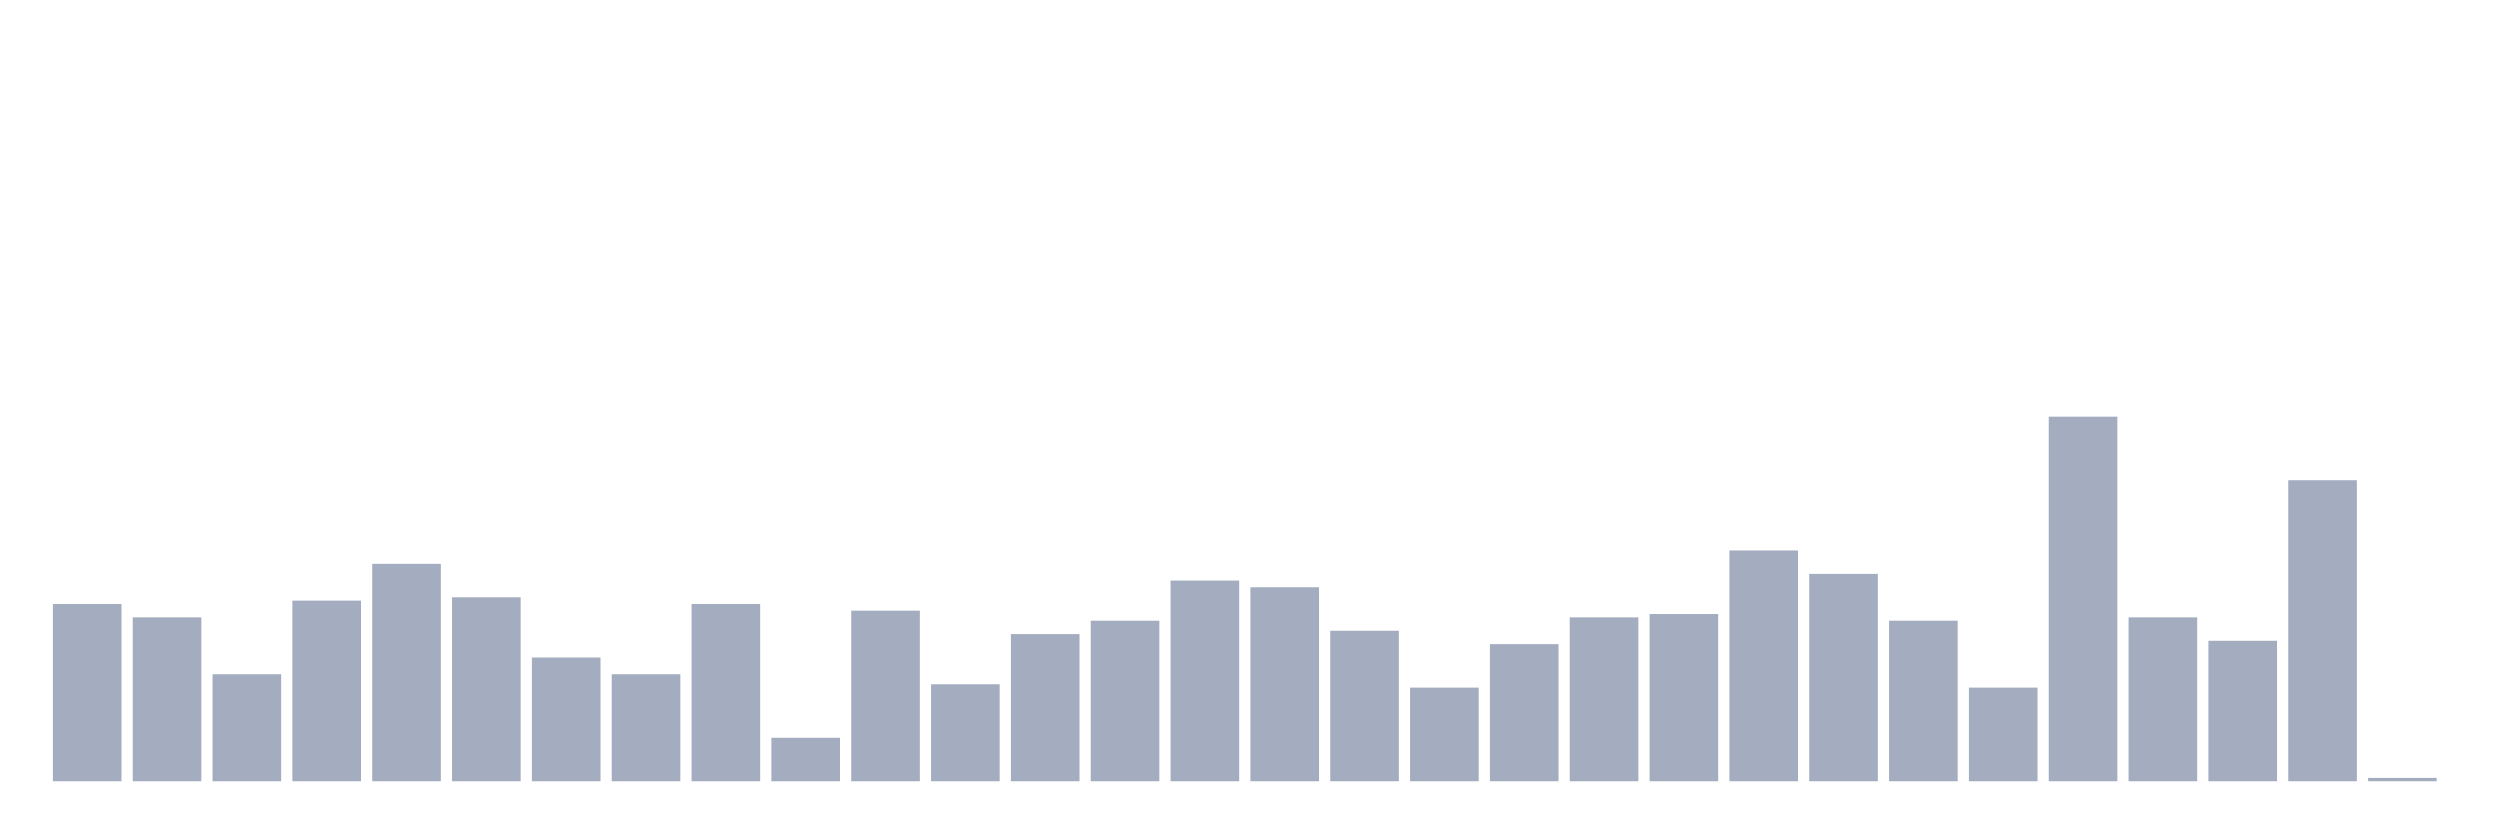
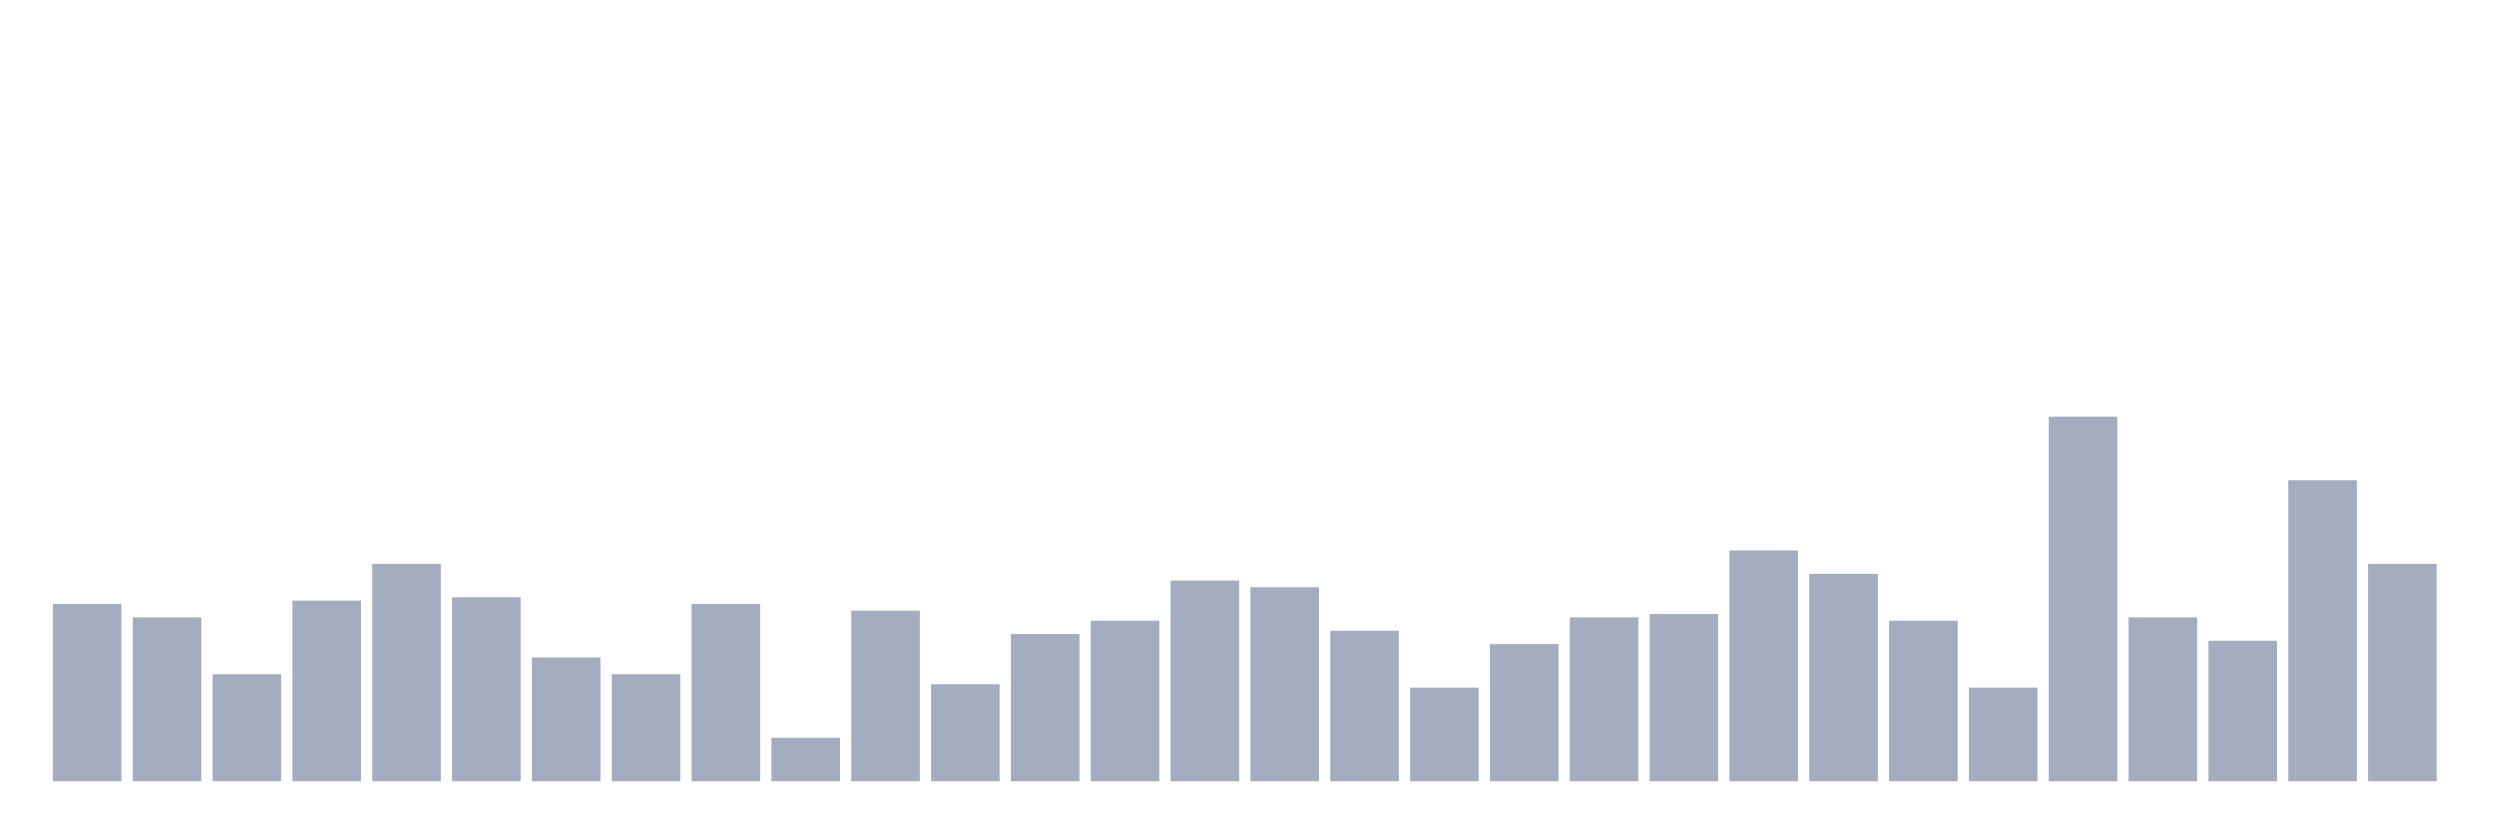
<svg xmlns="http://www.w3.org/2000/svg" viewBox="0 0 480 160">
  <g transform="translate(10,10)">
    <rect class="bar" x="0.153" width="13.175" y="105.963" height="34.037" fill="rgb(164,173,192)" />
    <rect class="bar" x="15.482" width="13.175" y="108.532" height="31.468" fill="rgb(164,173,192)" />
    <rect class="bar" x="30.81" width="13.175" y="119.45" height="20.55" fill="rgb(164,173,192)" />
    <rect class="bar" x="46.138" width="13.175" y="105.321" height="34.679" fill="rgb(164,173,192)" />
    <rect class="bar" x="61.466" width="13.175" y="98.257" height="41.743" fill="rgb(164,173,192)" />
    <rect class="bar" x="76.794" width="13.175" y="104.679" height="35.321" fill="rgb(164,173,192)" />
    <rect class="bar" x="92.123" width="13.175" y="116.239" height="23.761" fill="rgb(164,173,192)" />
    <rect class="bar" x="107.451" width="13.175" y="119.45" height="20.55" fill="rgb(164,173,192)" />
    <rect class="bar" x="122.779" width="13.175" y="105.963" height="34.037" fill="rgb(164,173,192)" />
    <rect class="bar" x="138.107" width="13.175" y="131.651" height="8.349" fill="rgb(164,173,192)" />
    <rect class="bar" x="153.436" width="13.175" y="107.248" height="32.752" fill="rgb(164,173,192)" />
    <rect class="bar" x="168.764" width="13.175" y="121.376" height="18.624" fill="rgb(164,173,192)" />
    <rect class="bar" x="184.092" width="13.175" y="111.743" height="28.257" fill="rgb(164,173,192)" />
    <rect class="bar" x="199.42" width="13.175" y="109.174" height="30.826" fill="rgb(164,173,192)" />
    <rect class="bar" x="214.748" width="13.175" y="101.468" height="38.532" fill="rgb(164,173,192)" />
    <rect class="bar" x="230.077" width="13.175" y="102.752" height="37.248" fill="rgb(164,173,192)" />
    <rect class="bar" x="245.405" width="13.175" y="111.101" height="28.899" fill="rgb(164,173,192)" />
    <rect class="bar" x="260.733" width="13.175" y="122.018" height="17.982" fill="rgb(164,173,192)" />
    <rect class="bar" x="276.061" width="13.175" y="113.67" height="26.33" fill="rgb(164,173,192)" />
    <rect class="bar" x="291.39" width="13.175" y="108.532" height="31.468" fill="rgb(164,173,192)" />
    <rect class="bar" x="306.718" width="13.175" y="107.89" height="32.11" fill="rgb(164,173,192)" />
    <rect class="bar" x="322.046" width="13.175" y="95.688" height="44.312" fill="rgb(164,173,192)" />
    <rect class="bar" x="337.374" width="13.175" y="100.183" height="39.817" fill="rgb(164,173,192)" />
    <rect class="bar" x="352.702" width="13.175" y="109.174" height="30.826" fill="rgb(164,173,192)" />
    <rect class="bar" x="368.031" width="13.175" y="122.018" height="17.982" fill="rgb(164,173,192)" />
    <rect class="bar" x="383.359" width="13.175" y="70" height="70" fill="rgb(164,173,192)" />
    <rect class="bar" x="398.687" width="13.175" y="108.532" height="31.468" fill="rgb(164,173,192)" />
    <rect class="bar" x="414.015" width="13.175" y="113.028" height="26.972" fill="rgb(164,173,192)" />
    <rect class="bar" x="429.344" width="13.175" y="82.202" height="57.798" fill="rgb(164,173,192)" />
-     <rect class="bar" x="444.672" width="13.175" y="139.358" height="0.642" fill="rgb(164,173,192)" />
+     <rect class="bar" x="444.672" width="13.175" y="98.257" height="41.743" fill="rgb(164,173,192)" />
  </g>
</svg>
